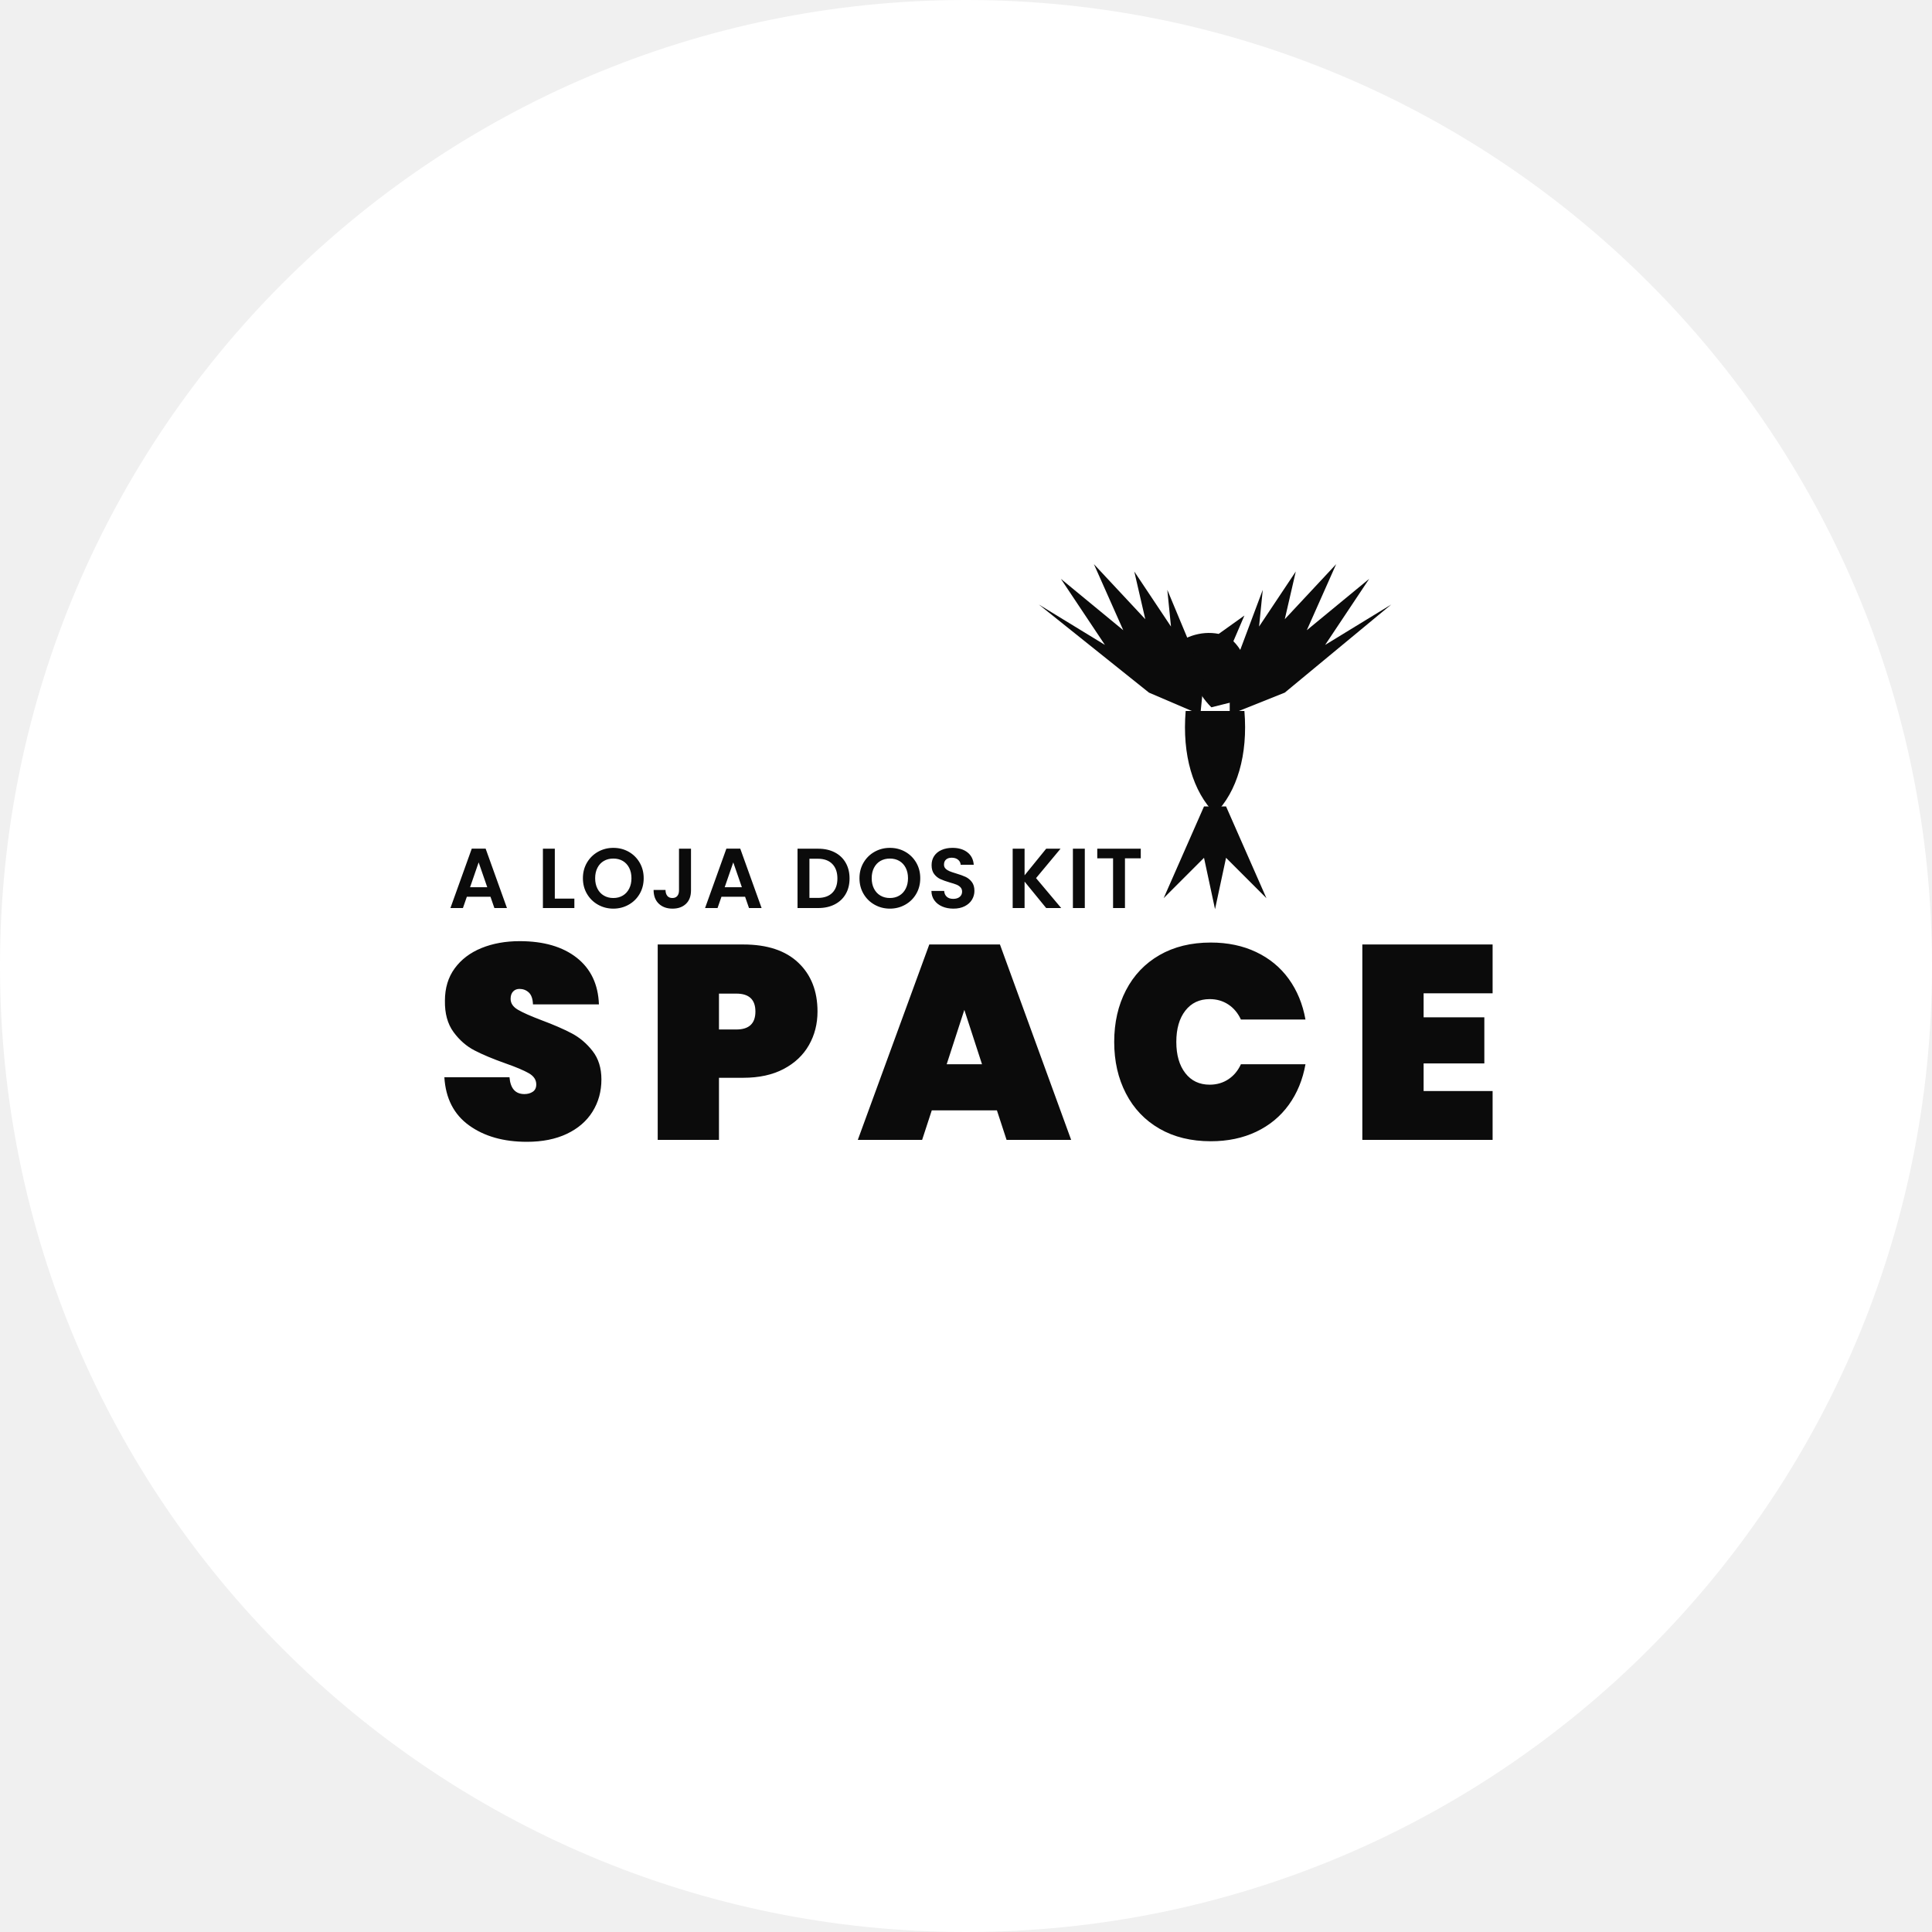
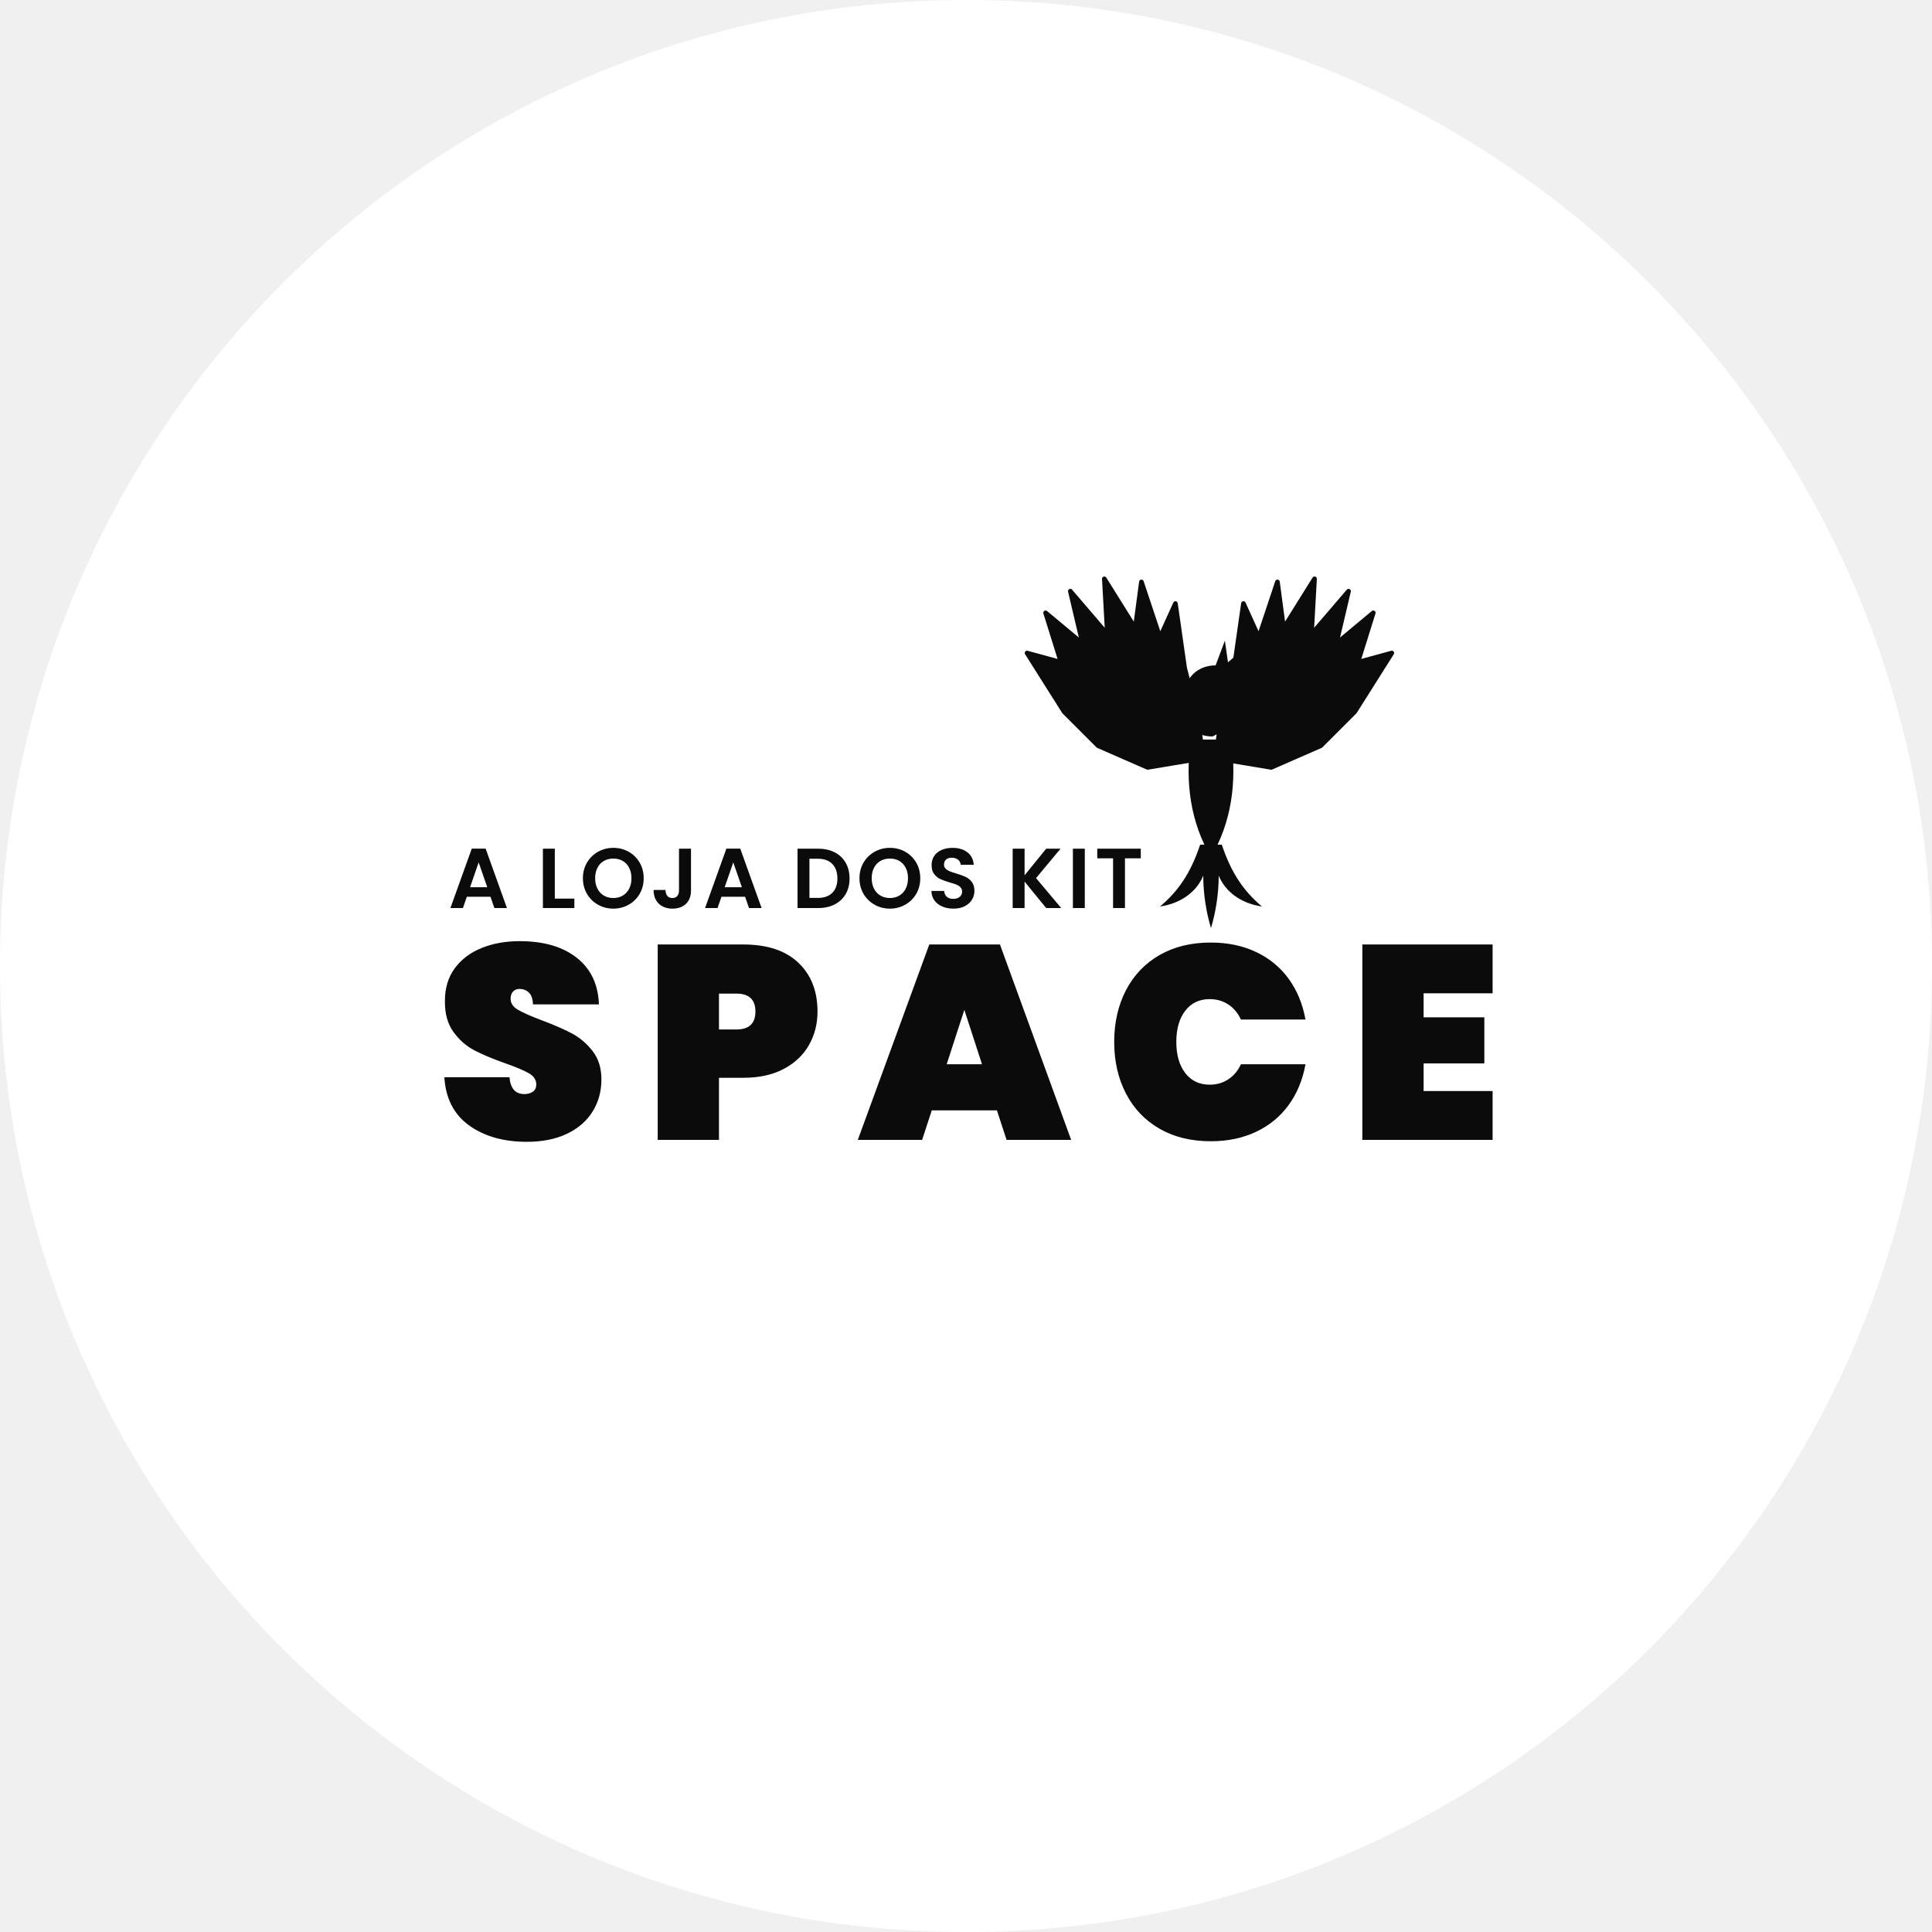
<svg xmlns="http://www.w3.org/2000/svg" viewBox="0 0 1000 1000">
  <circle cx="500" cy="500" r="500" fill="#FFFFFF" />
-   <g transform="translate(532 292) scale(0.95)" fill="#0B0B0B">
-     <path d="M100 78 C92 70 88 60 90 50 C82 50 74 54 68 58 L78 46 C84 40 94 36 104 38 L118 28 L112 42 C120 50 122 62 116 74 Z" />
-     <path d="M94 82 L66 70 L6 22 L42 44 L18 8 L52 36 L36 0 L64 30 L58 4 L78 34 L76 14 L96 62 Z" />
-     <path d="M110 82 L140 70 L198 22 L162 44 L186 8 L152 36 L168 0 L140 30 L146 4 L126 34 L128 14 L110 62 Z" />
-     <path d="M86 80 C84 104 90 124 102 136 C114 124 120 104 118 80 Z" />
-     <path d="M96 132 L74 182 L96 160 L102 188 L108 160 L130 182 L108 132 Z" />
+   <g transform="translate(546 330) scale(0.8)" fill="#0B0B0B">
+     <path d="M96 78 L60 84 L28 70 L6 48 L-18 10 L4 16 L-6 -16 L18 4 L10 -30 L34 -2 L32 -38 L52 -6 L56 -36 L68 0 L78 -22 L84 20 L92 50 Z" stroke="#0B0B0B" stroke-width="3" stroke-linejoin="round" />
+     <path d="M104 78 L140 84 L172 70 L194 48 L218 10 L196 16 L206 -16 L182 4 L190 -30 L166 -2 L168 -38 L148 -6 L144 -36 L132 0 L122 -22 L116 20 L108 50 Z" stroke="#0B0B0B" stroke-width="3" stroke-linejoin="round" />
+     <path d="M102 64 C90 64 84 56 84 46 L70 42 L84 34 C86 24 94 18 104 18 L110 2 L112 16 L126 4 L118 24 C122 34 120 52 110 60 Z" />
+     <path d="M88 66 C84 94 88 120 101 142 C114 120 118 94 114 66 Z" />
+     <path d="M94 134 C88 152 80 164 68 174 C82 172 92 164 96 154 C96 166 98 178 101 188 C104 178 106 166 106 154 C110 164 120 172 134 174 C122 164 114 152 108 134 Z" />
  </g>
  <path d="M255.89 470L253.87 464.15L241.64 464.15L239.61 470L233.14 470L244.19 439.24L251.36 439.24L262.40 470L255.89 470ZM243.31 459.22L252.20 459.22L247.75 446.37L243.31 459.22Z  M287.17 439.29L287.17 465.12L297.29 465.12L297.29 470L281.01 470L281.01 439.29L287.17 439.29Z M317.46 470.31Q313.15 470.31 309.54 468.28Q305.94 466.26 303.82 462.67Q301.71 459.09 301.71 454.56L301.71 454.56Q301.71 450.07 303.82 446.48Q305.94 442.90 309.54 440.87Q313.15 438.85 317.46 438.85L317.46 438.85Q321.82 438.85 325.41 440.87Q328.99 442.90 331.08 446.48Q333.17 450.07 333.17 454.56L333.17 454.56Q333.17 459.09 331.08 462.67Q328.99 466.26 325.38 468.28Q321.78 470.31 317.46 470.31L317.46 470.31ZM317.46 464.81Q320.24 464.81 322.35 463.55Q324.46 462.30 325.65 459.97Q326.84 457.64 326.84 454.56L326.84 454.56Q326.84 451.48 325.65 449.17Q324.46 446.86 322.35 445.62Q320.24 444.39 317.46 444.39L317.46 444.39Q314.69 444.39 312.56 445.62Q310.42 446.86 309.24 449.17Q308.05 451.48 308.05 454.56L308.05 454.56Q308.05 457.64 309.24 459.97Q310.42 462.30 312.56 463.55Q314.69 464.81 317.46 464.81L317.46 464.81Z M351.45 439.29L357.66 439.29L357.66 460.85Q357.66 465.34 355.06 467.82Q352.46 470.31 348.11 470.31L348.11 470.31Q343.71 470.31 341.00 467.76Q338.30 465.20 338.30 460.63L338.30 460.63L344.46 460.63Q344.50 462.61 345.40 463.71Q346.30 464.81 348.02 464.81L348.02 464.81Q349.69 464.81 350.57 463.75Q351.45 462.70 351.45 460.85L351.45 460.85L351.45 439.29Z M387.68 470L385.66 464.15L373.43 464.15L371.40 470L364.94 470L375.98 439.24L383.15 439.24L394.20 470L387.68 470ZM375.10 459.22L383.99 459.22L379.54 446.37L375.10 459.22Z  M423.54 439.29Q428.38 439.29 432.05 441.18Q435.73 443.07 437.73 446.57Q439.73 450.07 439.73 454.69L439.73 454.69Q439.73 459.31 437.73 462.76Q435.73 466.22 432.05 468.11Q428.38 470 423.54 470L423.54 470L412.80 470L412.80 439.29L423.54 439.29ZM423.32 464.76Q428.16 464.76 430.80 462.12Q433.44 459.48 433.44 454.69L433.44 454.69Q433.44 449.89 430.80 447.19Q428.16 444.48 423.32 444.48L423.32 444.48L418.96 444.48L418.96 464.76L423.32 464.76Z M460.61 470.31Q456.30 470.31 452.69 468.28Q449.08 466.26 446.97 462.67Q444.86 459.09 444.86 454.56L444.86 454.56Q444.86 450.07 446.97 446.48Q449.08 442.90 452.69 440.87Q456.30 438.85 460.61 438.85L460.61 438.85Q464.96 438.85 468.55 440.87Q472.14 442.90 474.23 446.48Q476.32 450.07 476.32 454.56L476.32 454.56Q476.32 459.09 474.23 462.67Q472.14 466.26 468.53 468.28Q464.92 470.31 460.61 470.31L460.61 470.31ZM460.61 464.81Q463.38 464.81 465.49 463.55Q467.60 462.30 468.79 459.97Q469.98 457.64 469.98 454.56L469.98 454.56Q469.98 451.48 468.79 449.17Q467.60 446.86 465.49 445.62Q463.38 444.39 460.61 444.39L460.61 444.39Q457.84 444.39 455.70 445.62Q453.57 446.86 452.38 449.17Q451.19 451.48 451.19 454.56L451.19 454.56Q451.19 457.64 452.38 459.97Q453.57 462.30 455.70 463.55Q457.84 464.81 460.61 464.81L460.61 464.81Z M493.50 470.31Q490.28 470.31 487.71 469.21Q485.14 468.11 483.64 466.04Q482.14 463.97 482.10 461.16L482.10 461.16L488.70 461.16Q488.83 463.05 490.04 464.15Q491.25 465.25 493.36 465.25L493.36 465.25Q495.52 465.25 496.75 464.21Q497.98 463.18 497.98 461.51L497.98 461.51Q497.98 460.14 497.15 459.26Q496.31 458.38 495.06 457.88Q493.80 457.37 491.60 456.76L491.60 456.76Q488.61 455.88 486.74 455.02Q484.87 454.16 483.53 452.42Q482.19 450.68 482.19 447.78L482.19 447.78Q482.19 445.05 483.55 443.03Q484.92 441.00 487.38 439.93Q489.84 438.85 493.01 438.85L493.01 438.85Q497.76 438.85 500.73 441.16Q503.70 443.47 504.01 447.60L504.01 447.60L497.24 447.60Q497.15 446.02 495.89 444.99Q494.64 443.95 492.57 443.95L492.57 443.95Q490.77 443.95 489.69 444.88Q488.61 445.80 488.61 447.56L488.61 447.56Q488.61 448.79 489.43 449.61Q490.24 450.42 491.45 450.93Q492.66 451.43 494.86 452.09L494.86 452.09Q497.85 452.97 499.74 453.85Q501.64 454.73 503.00 456.49Q504.36 458.25 504.36 461.11L504.36 461.11Q504.36 463.58 503.09 465.69Q501.81 467.80 499.35 469.05Q496.88 470.31 493.50 470.31L493.50 470.31Z  M549.28 470L541.50 470L530.32 456.32L530.32 470L524.16 470L524.16 439.29L530.32 439.29L530.32 453.06L541.50 439.29L548.93 439.29L536.26 454.51L549.28 470Z M555.33 439.29L561.49 439.29L561.49 470L555.33 470L555.33 439.29Z M567.94 439.29L590.46 439.29L590.46 444.26L582.28 444.26L582.28 470L576.12 470L576.12 444.26L567.94 444.26L567.94 439.29Z" fill="#0B0B0B" />
  <path d="M272.71 591Q254.57 591 242.79 582.50Q231 574 230 557.57L230 557.57L263.71 557.57Q264.43 566.29 271.43 566.29L271.43 566.29Q274 566.29 275.79 565.07Q277.57 563.86 277.57 561.29L277.57 561.29Q277.57 557.71 273.71 555.50Q269.86 553.29 261.71 550.43L261.71 550.43Q252 547 245.64 543.71Q239.29 540.43 234.71 534.14Q230.14 527.86 230.29 518L230.29 518Q230.29 508.14 235.36 501.21Q240.43 494.29 249.21 490.71Q258 487.14 269 487.14L269 487.14Q287.57 487.14 298.50 495.71Q309.43 504.29 310 519.86L310 519.86L275.86 519.86Q275.71 515.57 273.71 513.71Q271.71 511.86 268.86 511.86L268.86 511.86Q266.86 511.86 265.57 513.21Q264.29 514.57 264.29 517L264.29 517Q264.29 520.43 268.07 522.64Q271.86 524.86 280.14 528L280.14 528Q289.71 531.57 295.93 534.86Q302.14 538.14 306.71 544Q311.29 549.86 311.29 558.71L311.29 558.71Q311.29 568 306.71 575.36Q302.14 582.71 293.43 586.86Q284.71 591 272.71 591L272.71 591Z M423.14 523.57Q423.14 533.14 418.71 540.93Q414.29 548.71 405.64 553.29Q397 557.86 384.71 557.86L384.71 557.86L372.14 557.86L372.14 590L340.43 590L340.43 488.86L384.71 488.86Q403.29 488.86 413.21 498.29Q423.14 507.71 423.14 523.57L423.14 523.57ZM381.14 532.86Q391 532.86 391 523.57L391 523.57Q391 514.29 381.14 514.29L381.14 514.29L372.14 514.29L372.14 532.86L381.14 532.86Z M521 590L516 574.71L482.29 574.71L477.29 590L444 590L481 488.86L517.57 488.86L554.43 590L521 590ZM490 550.86L508.29 550.86L499.14 522.71L490 550.86Z M576.71 539.29Q576.71 524.29 582.79 512.57Q588.86 500.86 600.14 494.36Q611.43 487.86 626.71 487.86L626.71 487.86Q639.86 487.86 650.21 492.79Q660.57 497.71 667.07 506.71Q673.57 515.71 675.71 527.71L675.71 527.71L642.29 527.71Q640 522.71 635.79 519.93Q631.57 517.14 626.14 517.14L626.14 517.14Q618.14 517.14 613.50 523.14Q608.86 529.14 608.86 539.29L608.86 539.29Q608.86 549.43 613.50 555.43Q618.14 561.43 626.14 561.43L626.14 561.43Q631.57 561.43 635.79 558.64Q640 555.86 642.29 550.86L642.29 550.86L675.71 550.86Q673.57 562.86 667.07 571.86Q660.57 580.86 650.21 585.79Q639.86 590.71 626.71 590.71L626.71 590.71Q611.43 590.71 600.14 584.21Q588.86 577.71 582.79 566Q576.71 554.29 576.71 539.29L576.71 539.29Z M772.57 514.14L736.86 514.14L736.86 526.57L768.29 526.57L768.29 550.43L736.86 550.43L736.86 564.71L772.57 564.71L772.57 590L705.14 590L705.14 488.86L772.57 488.86L772.57 514.14Z" fill="#0B0B0B" />
</svg>
